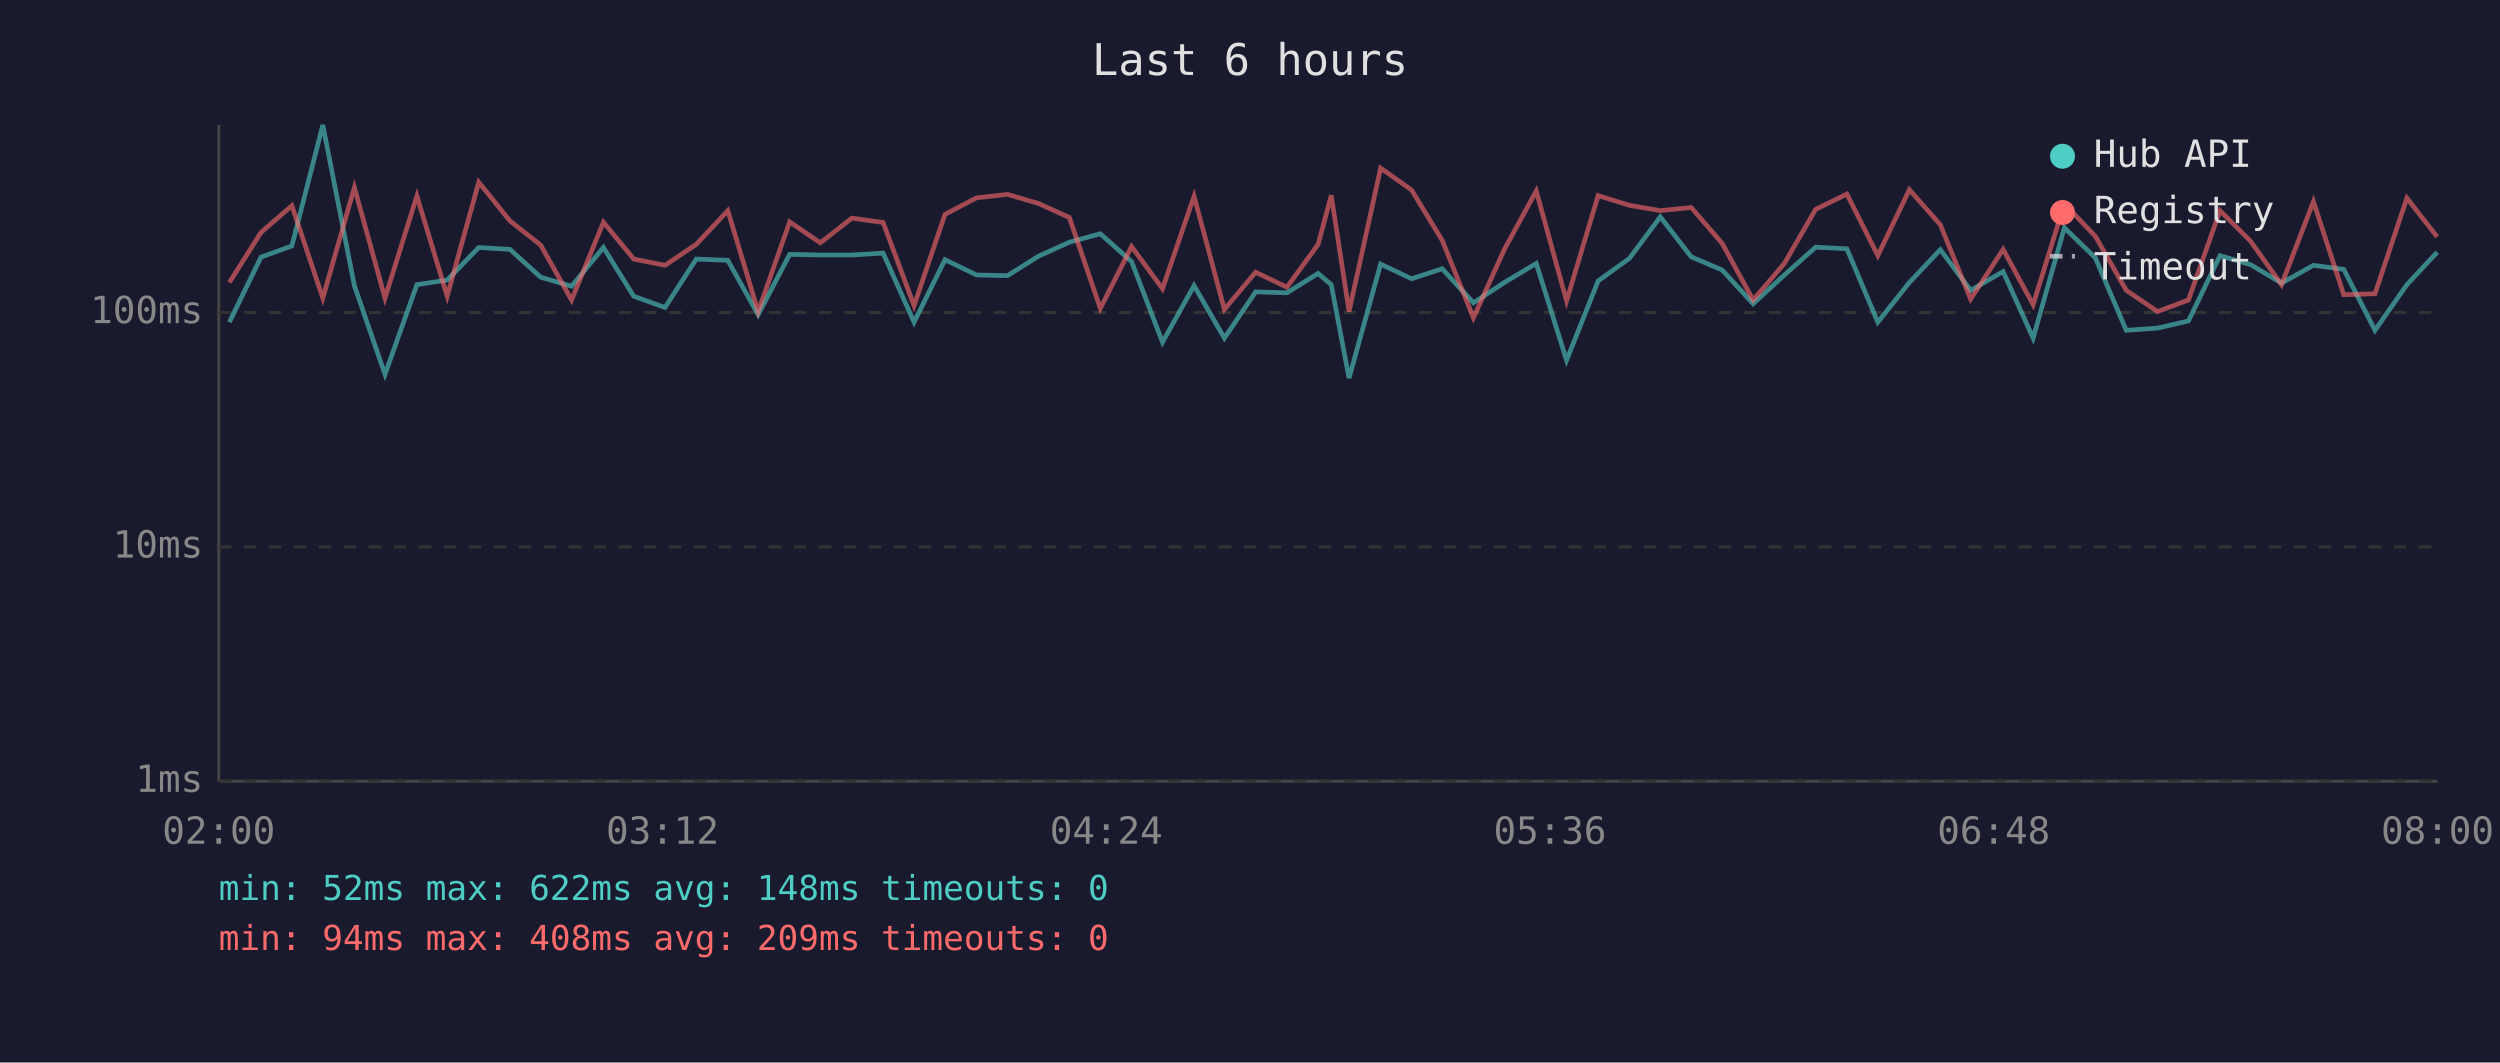
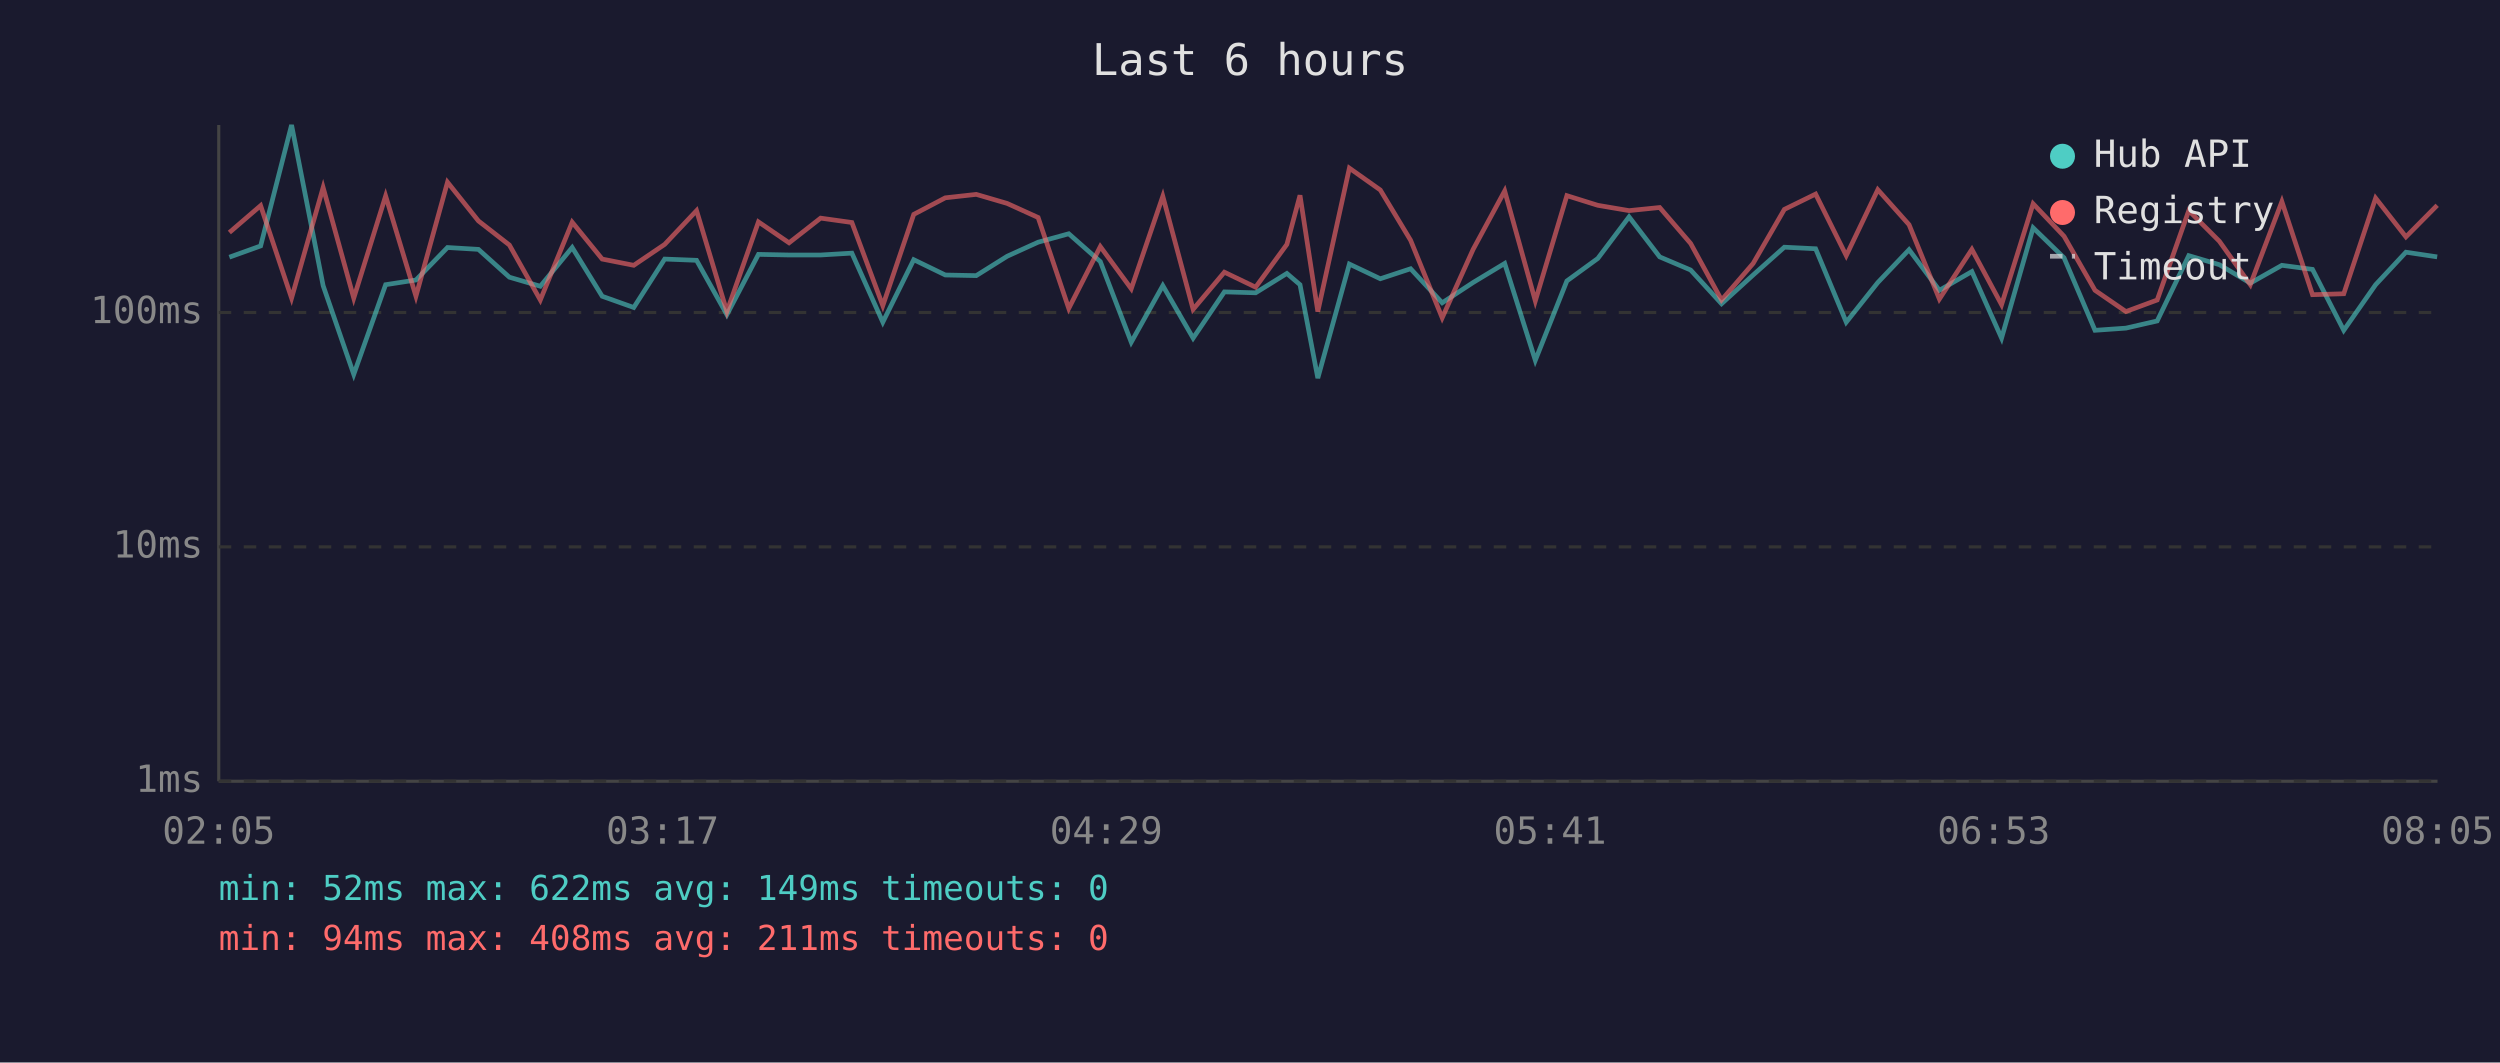
<svg xmlns="http://www.w3.org/2000/svg" viewBox="0 0 800 340" font-family="monospace" font-size="12">
  <rect width="800" height="340" fill="#1a1a2e" />
  <text x="400" y="24" fill="#e0e0e0" font-size="14" text-anchor="middle">Last 6 hours</text>
  <line x1="70" y1="40" x2="70" y2="250" stroke="#444" stroke-width="1" />
  <line x1="70" y1="250" x2="780" y2="250" stroke="#444" stroke-width="1" />
  <line x1="70" y1="250" x2="780" y2="250" stroke="#333" stroke-width="1" stroke-dasharray="4" />
  <text x="65" y="250" fill="#888" text-anchor="end" dominant-baseline="middle">1ms</text>
  <line x1="70" y1="175" x2="780" y2="175" stroke="#333" stroke-width="1" stroke-dasharray="4" />
  <text x="65" y="175" fill="#888" text-anchor="end" dominant-baseline="middle">10ms</text>
  <line x1="70" y1="100" x2="780" y2="100" stroke="#333" stroke-width="1" stroke-dasharray="4" />
  <text x="65" y="100" fill="#888" text-anchor="end" dominant-baseline="middle">100ms</text>
-   <text x="70" y="270" fill="#888" text-anchor="middle">02:00</text>
-   <text x="212" y="270" fill="#888" text-anchor="middle">03:12</text>
-   <text x="354" y="270" fill="#888" text-anchor="middle">04:24</text>
-   <text x="496" y="270" fill="#888" text-anchor="middle">05:36</text>
-   <text x="638" y="270" fill="#888" text-anchor="middle">06:48</text>
-   <text x="780" y="270" fill="#888" text-anchor="middle">08:00</text>
-   <polyline points="73.4,103.1 83.5,82.3 93.4,78.7 103.3,40.0 113.4,91.4 123.2,119.8 133.4,91.1 143.1,89.6 153.2,79.2 163.2,79.8 173.0,88.7 182.9,91.6 193.1,79.2 202.8,94.8 212.8,98.4 222.8,82.9 232.9,83.3 242.6,100.7 252.7,81.4 262.5,81.6 272.6,81.6 282.6,81.0 292.5,103.1 302.4,83.1 312.5,88.0 322.4,88.2 332.3,82.0 342.2,77.5 352.1,74.8 362.1,83.7 372.0,109.5 382.1,91.4 391.8,108.2 401.8,93.4 411.8,93.7 421.8,87.5 426.0,91.1 431.7,121.0 441.8,84.5 451.7,89.2 461.5,86.0 471.5,96.9 481.4,90.4 491.6,84.3 501.3,115.3 511.4,89.9 521.4,82.7 531.3,69.4 541.2,82.2 551.1,86.4 561.0,97.2 571.0,88.0 581.0,79.1 591.0,79.6 600.9,103.1 611.0,90.4 620.9,79.9 630.6,92.9 641.0,86.9 650.6,108.2 660.6,72.9 670.5,82.5 680.4,105.7 690.4,105.0 700.3,102.7 710.4,81.8 720.2,84.7 730.1,90.6 740.3,84.9 750.0,86.2 760.0,105.7 770.2,91.1 779.9,80.7" fill="none" stroke="#4ecdc4" stroke-width="1.5" opacity="0.6" />
-   <polyline points="73.4,90.4 83.5,74.4 93.4,65.8 103.3,95.4 113.4,60.0 123.2,95.4 133.4,62.7 143.1,94.8 153.2,58.3 163.2,70.7 173.0,78.4 182.9,96.0 193.1,71.1 202.8,82.9 212.8,84.9 222.8,78.2 232.9,67.4 242.6,99.7 252.7,71.0 262.5,77.7 272.6,69.8 282.6,71.2 292.5,97.8 302.4,68.6 312.5,63.3 322.4,62.2 332.3,65.1 342.2,69.6 352.1,98.7 362.1,78.9 372.0,92.4 382.1,62.8 391.8,99.0 401.8,87.1 411.8,91.9 421.8,78.2 426.0,62.5 431.7,99.7 441.8,53.8 451.7,60.8 461.5,76.9 471.5,101.7 481.4,79.8 491.6,61.1 501.3,96.3 511.4,62.6 521.4,65.7 531.3,67.4 541.2,66.4 551.1,77.9 561.0,96.0 571.0,84.3 581.0,67.0 591.0,62.1 600.9,81.8 611.0,60.7 620.9,71.9 630.6,95.7 641.0,79.8 650.6,97.5 660.6,65.2 670.5,75.6 680.4,92.9 690.4,99.7 700.3,96.0 710.4,67.4 720.2,77.2 730.1,91.1 740.3,64.5 750.0,94.3 760.0,94.0 770.2,63.4 779.9,75.8" fill="none" stroke="#ff6b6b" stroke-width="1.5" opacity="0.6" />
+   <text x="70" y="270" fill="#888" text-anchor="middle">02:05</text>
+   <text x="212" y="270" fill="#888" text-anchor="middle">03:17</text>
+   <text x="354" y="270" fill="#888" text-anchor="middle">04:29</text>
+   <text x="496" y="270" fill="#888" text-anchor="middle">05:41</text>
+   <text x="638" y="270" fill="#888" text-anchor="middle">06:53</text>
+   <text x="780" y="270" fill="#888" text-anchor="middle">08:05</text>
+   <polyline points="73.4,82.3 83.4,78.7 93.3,40.0 103.4,91.4 113.2,119.8 123.4,91.1 133.1,89.6 143.2,79.2 153.1,79.8 163.0,88.7 172.9,91.6 183.1,79.2 192.7,94.8 202.8,98.4 212.7,82.9 222.9,83.3 232.6,100.7 242.7,81.4 252.5,81.6 262.6,81.6 272.6,81.0 282.5,103.1 292.4,83.1 302.5,88.0 312.4,88.2 322.3,82.0 332.2,77.5 342.0,74.8 352.1,83.7 362.0,109.5 372.1,91.4 381.8,108.2 391.8,93.4 401.8,93.7 411.8,87.5 416.0,91.1 421.7,121.0 431.8,84.5 441.7,89.2 451.4,86.0 461.5,96.9 471.4,90.4 481.5,84.3 491.3,115.3 501.4,89.9 511.3,82.7 521.3,69.4 531.1,82.2 541.0,86.4 550.9,97.2 561.0,88.0 571.0,79.1 581.0,79.6 590.8,103.1 600.9,90.4 610.9,79.9 620.6,92.9 631.0,86.9 640.5,108.2 650.6,72.9 660.5,82.5 670.4,105.7 680.3,105.0 690.3,102.7 700.4,81.8 710.2,84.7 720.1,90.6 730.2,84.9 740.0,86.2 750.0,105.7 760.2,91.1 769.9,80.7 779.9,82.2" fill="none" stroke="#4ecdc4" stroke-width="1.5" opacity="0.6" />
+   <polyline points="73.4,74.4 83.4,65.8 93.3,95.4 103.4,60.0 113.2,95.4 123.4,62.7 133.1,94.8 143.2,58.3 153.1,70.7 163.0,78.4 172.9,96.0 183.1,71.1 192.7,82.9 202.8,84.9 212.7,78.2 222.9,67.4 232.6,99.7 242.7,71.0 252.5,77.7 262.6,69.8 272.6,71.2 282.5,97.8 292.4,68.6 302.5,63.3 312.4,62.2 322.3,65.1 332.2,69.6 342.0,98.7 352.1,78.9 362.0,92.4 372.1,62.8 381.8,99.0 391.8,87.1 401.8,91.9 411.8,78.2 416.0,62.5 421.7,99.7 431.8,53.8 441.7,60.8 451.4,76.9 461.5,101.7 471.4,79.8 481.5,61.1 491.3,96.3 501.4,62.6 511.3,65.7 521.3,67.4 531.1,66.4 541.0,77.9 550.9,96.0 561.0,84.3 571.0,67.0 581.0,62.1 590.8,81.8 600.9,60.7 610.9,71.9 620.6,95.7 631.0,79.8 640.5,97.5 650.6,65.2 660.5,75.6 670.4,92.9 680.3,99.7 690.3,96.0 700.4,67.4 710.2,77.2 720.1,91.1 730.2,64.5 740.0,94.3 750.0,94.0 760.2,63.4 769.9,75.8 779.9,65.7" fill="none" stroke="#ff6b6b" stroke-width="1.5" opacity="0.6" />
  <circle cx="660" cy="50" r="4" fill="#4ecdc4" />
  <text x="670" y="50" fill="#e0e0e0" dominant-baseline="middle">Hub API</text>
  <circle cx="660" cy="68" r="4" fill="#ff6b6b" />
  <text x="670" y="68" fill="#e0e0e0" dominant-baseline="middle">Registry</text>
  <line x1="656" y1="82" x2="664" y2="82" stroke="#e0e0e0" stroke-width="1.5" stroke-dasharray="4,3" opacity="0.7" />
  <text x="670" y="86" fill="#e0e0e0" dominant-baseline="middle">Timeout</text>
-   <text x="70" y="288" fill="#4ecdc4" font-size="11">min: 52ms  max: 622ms  avg: 148ms  timeouts: 0</text>
-   <text x="70" y="304" fill="#ff6b6b" font-size="11">min: 94ms  max: 408ms  avg: 209ms  timeouts: 0</text>
+   <text x="70" y="288" fill="#4ecdc4" font-size="11">min: 52ms  max: 622ms  avg: 149ms  timeouts: 0</text>
+   <text x="70" y="304" fill="#ff6b6b" font-size="11">min: 94ms  max: 408ms  avg: 211ms  timeouts: 0</text>
</svg>
